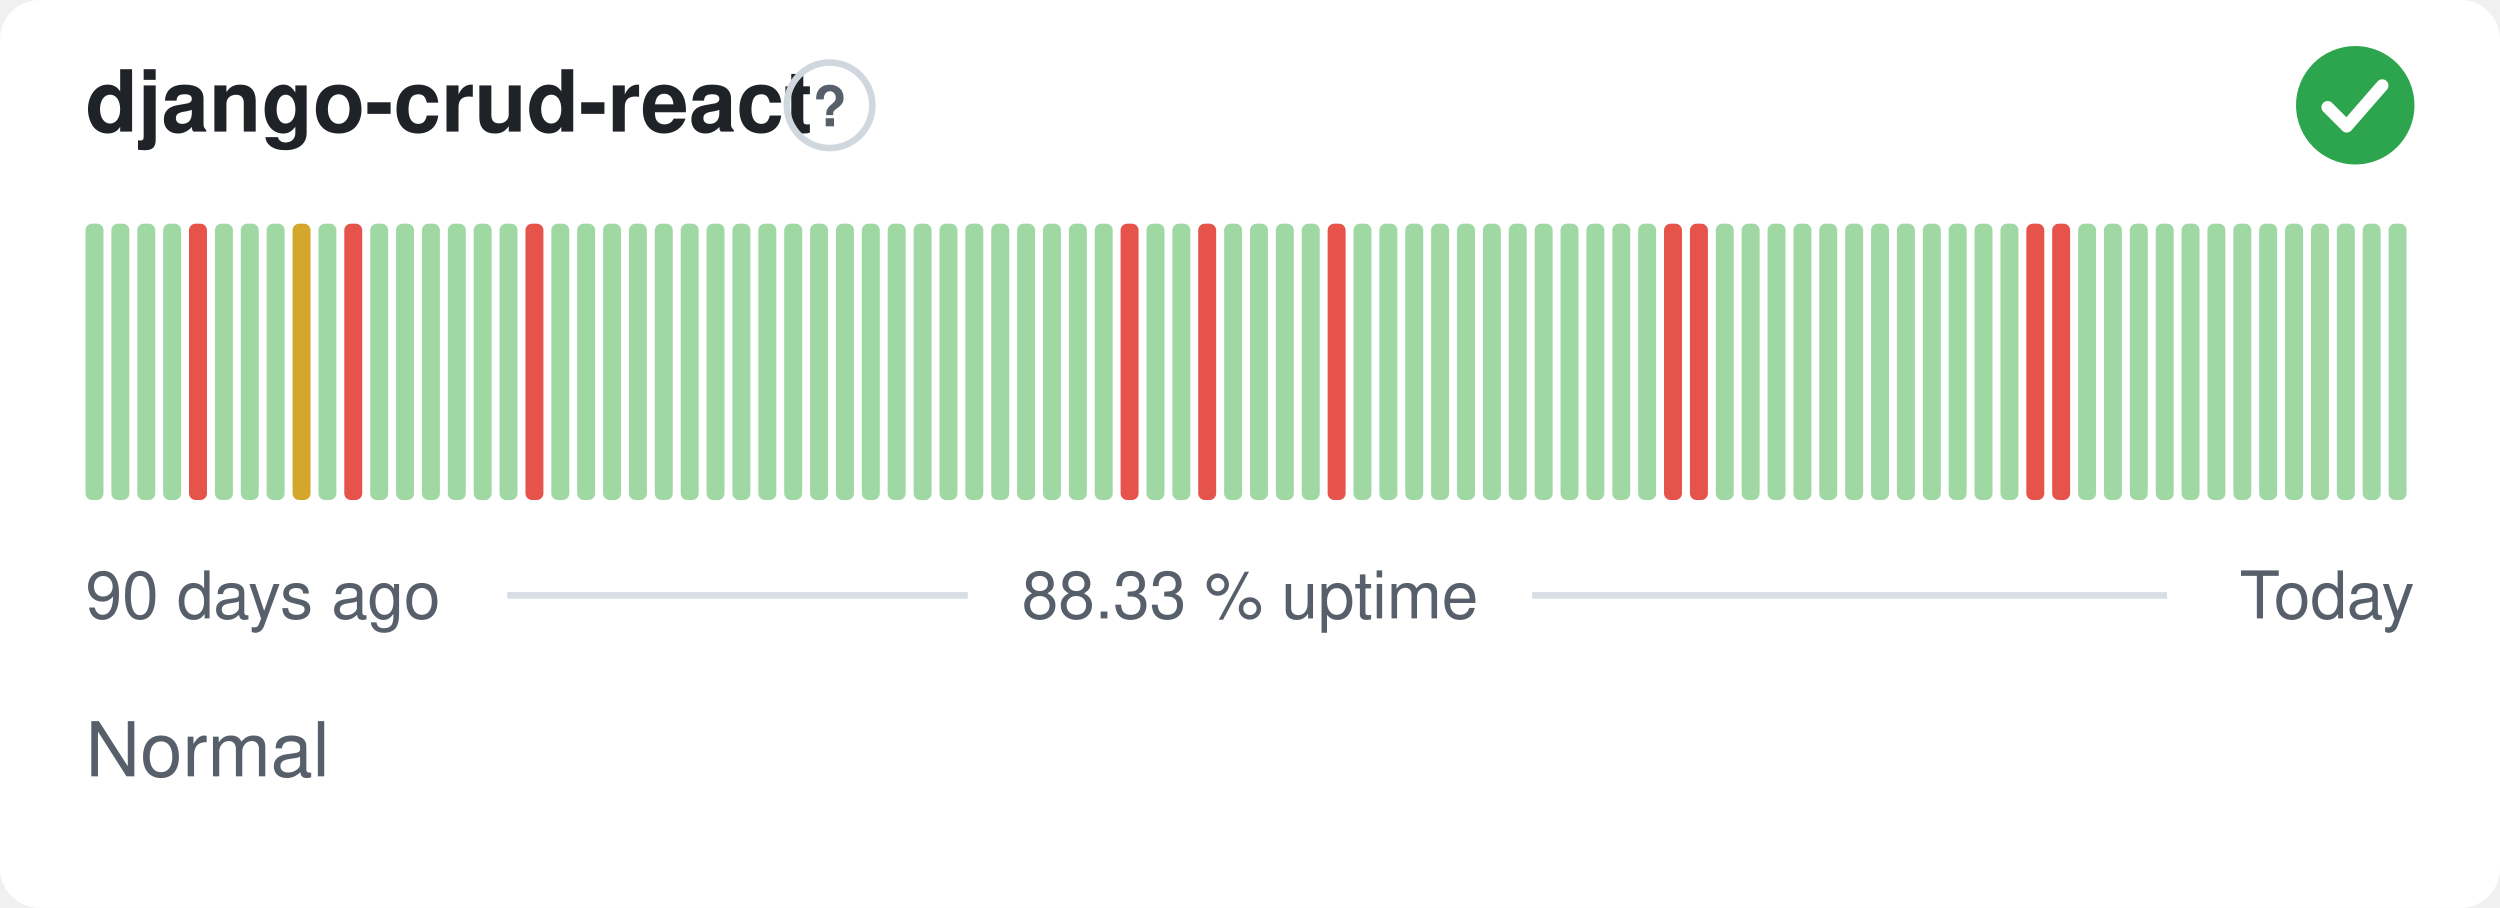
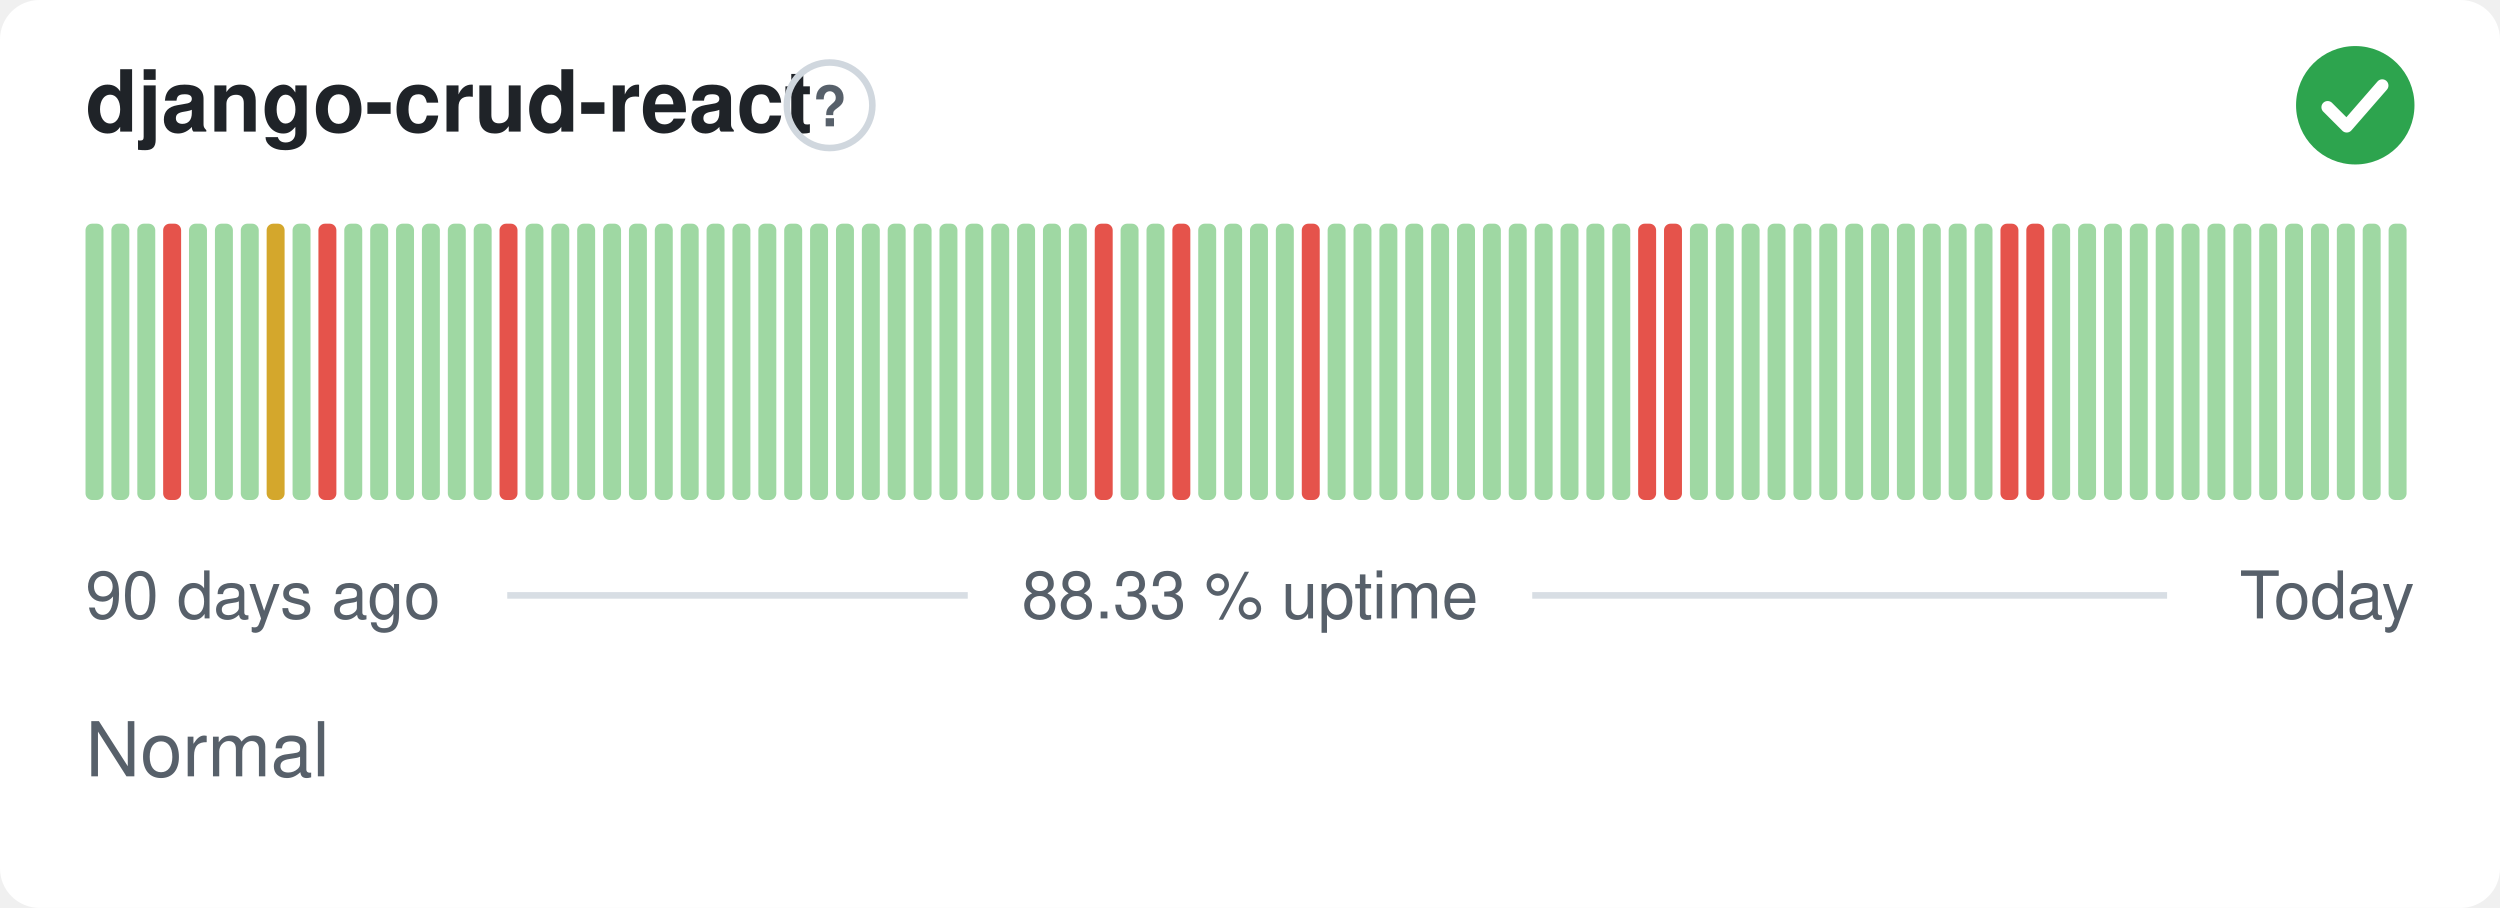
<svg xmlns="http://www.w3.org/2000/svg" width="380" height="138" viewBox="0 0 380 138" role="img" aria-label="django-crud-react: Normal, 88.33 % uptime over the last 90 days" font-family="-apple-system,BlinkMacSystemFont,'Segoe UI',Helvetica,Arial,sans-serif">
  <style>
    @media (prefers-color-scheme: dark) {
      .bg { fill: #0d1117 }
      .title { fill: #e6edf3 }
      .muted { fill: #8b949e }
      .hint { stroke: #30363d }
      .rule { stroke: #30363d }
      .nodata { fill: #21262d }
    }
  </style>
  <rect class="bg" width="380" height="138" rx="6" fill="#ffffff" />
  <text class="title" x="13" y="20" font-size="13" font-weight="600" fill="#1f2328">django-crud-react</text>
  <circle class="hint" cx="126.1" cy="16" r="6.5" fill="none" stroke="#d0d7de" stroke-width="1" />
  <text class="muted" x="126.1" y="19.2" text-anchor="middle" font-size="8.5" font-weight="700" fill="#57606a">?</text>
  <circle cx="358" cy="16" r="9" fill="#2da44e" />
  <path d="M353.80 16.30l2.90 2.90 5.40 -6.20" fill="none" stroke="#fff" stroke-width="1.89" stroke-linecap="round" stroke-linejoin="round" />
  <rect x="13.00" y="34.00" width="2.73" height="42.00" rx="1" fill="#9fd8a3" />
  <rect x="16.93" y="34.00" width="2.73" height="42.00" rx="1" fill="#9fd8a3" />
  <rect x="20.87" y="34.00" width="2.73" height="42.00" rx="1" fill="#9fd8a3" />
-   <rect x="24.80" y="34.00" width="2.73" height="42.00" rx="1" fill="#9fd8a3" />
-   <rect x="28.73" y="34.00" width="2.73" height="42.00" rx="1" fill="#e5534b" />
+   <rect x="24.80" y="34.00" width="2.73" height="42.00" rx="1" fill="#e5534b" />
+   <rect x="28.73" y="34.00" width="2.73" height="42.00" rx="1" fill="#9fd8a3" />
  <rect x="32.67" y="34.00" width="2.73" height="42.00" rx="1" fill="#9fd8a3" />
  <rect x="36.60" y="34.00" width="2.73" height="42.00" rx="1" fill="#9fd8a3" />
-   <rect x="40.53" y="34.00" width="2.73" height="42.00" rx="1" fill="#9fd8a3" />
-   <rect x="44.47" y="34.00" width="2.73" height="42.00" rx="1" fill="#d4a72c" />
-   <rect x="48.40" y="34.00" width="2.73" height="42.00" rx="1" fill="#9fd8a3" />
-   <rect x="52.33" y="34.00" width="2.73" height="42.00" rx="1" fill="#e5534b" />
+   <rect x="40.53" y="34.00" width="2.73" height="42.00" rx="1" fill="#d4a72c" />
+   <rect x="44.47" y="34.00" width="2.73" height="42.00" rx="1" fill="#9fd8a3" />
+   <rect x="48.40" y="34.00" width="2.73" height="42.00" rx="1" fill="#e5534b" />
+   <rect x="52.33" y="34.00" width="2.73" height="42.00" rx="1" fill="#9fd8a3" />
  <rect x="56.27" y="34.00" width="2.73" height="42.00" rx="1" fill="#9fd8a3" />
  <rect x="60.20" y="34.00" width="2.73" height="42.00" rx="1" fill="#9fd8a3" />
  <rect x="64.13" y="34.00" width="2.73" height="42.00" rx="1" fill="#9fd8a3" />
  <rect x="68.07" y="34.00" width="2.73" height="42.00" rx="1" fill="#9fd8a3" />
  <rect x="72.00" y="34.00" width="2.73" height="42.00" rx="1" fill="#9fd8a3" />
-   <rect x="75.93" y="34.00" width="2.73" height="42.00" rx="1" fill="#9fd8a3" />
-   <rect x="79.87" y="34.00" width="2.73" height="42.00" rx="1" fill="#e5534b" />
+   <rect x="75.93" y="34.00" width="2.73" height="42.00" rx="1" fill="#e5534b" />
+   <rect x="79.87" y="34.00" width="2.73" height="42.00" rx="1" fill="#9fd8a3" />
  <rect x="83.80" y="34.00" width="2.73" height="42.00" rx="1" fill="#9fd8a3" />
  <rect x="87.73" y="34.00" width="2.73" height="42.00" rx="1" fill="#9fd8a3" />
  <rect x="91.67" y="34.00" width="2.73" height="42.00" rx="1" fill="#9fd8a3" />
  <rect x="95.60" y="34.00" width="2.73" height="42.00" rx="1" fill="#9fd8a3" />
  <rect x="99.53" y="34.00" width="2.73" height="42.00" rx="1" fill="#9fd8a3" />
  <rect x="103.47" y="34.00" width="2.73" height="42.00" rx="1" fill="#9fd8a3" />
  <rect x="107.40" y="34.00" width="2.73" height="42.00" rx="1" fill="#9fd8a3" />
  <rect x="111.33" y="34.00" width="2.73" height="42.00" rx="1" fill="#9fd8a3" />
  <rect x="115.27" y="34.00" width="2.73" height="42.00" rx="1" fill="#9fd8a3" />
  <rect x="119.20" y="34.00" width="2.73" height="42.00" rx="1" fill="#9fd8a3" />
  <rect x="123.13" y="34.00" width="2.73" height="42.00" rx="1" fill="#9fd8a3" />
  <rect x="127.07" y="34.00" width="2.73" height="42.00" rx="1" fill="#9fd8a3" />
  <rect x="131.00" y="34.00" width="2.73" height="42.00" rx="1" fill="#9fd8a3" />
  <rect x="134.93" y="34.00" width="2.73" height="42.00" rx="1" fill="#9fd8a3" />
  <rect x="138.87" y="34.00" width="2.73" height="42.00" rx="1" fill="#9fd8a3" />
  <rect x="142.80" y="34.00" width="2.73" height="42.00" rx="1" fill="#9fd8a3" />
  <rect x="146.73" y="34.00" width="2.73" height="42.00" rx="1" fill="#9fd8a3" />
  <rect x="150.67" y="34.00" width="2.73" height="42.00" rx="1" fill="#9fd8a3" />
  <rect x="154.60" y="34.00" width="2.73" height="42.00" rx="1" fill="#9fd8a3" />
  <rect x="158.53" y="34.00" width="2.73" height="42.00" rx="1" fill="#9fd8a3" />
  <rect x="162.47" y="34.00" width="2.73" height="42.00" rx="1" fill="#9fd8a3" />
-   <rect x="166.40" y="34.00" width="2.73" height="42.00" rx="1" fill="#9fd8a3" />
-   <rect x="170.33" y="34.00" width="2.73" height="42.00" rx="1" fill="#e5534b" />
+   <rect x="166.40" y="34.00" width="2.73" height="42.00" rx="1" fill="#e5534b" />
+   <rect x="170.33" y="34.00" width="2.73" height="42.00" rx="1" fill="#9fd8a3" />
  <rect x="174.27" y="34.00" width="2.73" height="42.00" rx="1" fill="#9fd8a3" />
-   <rect x="178.20" y="34.00" width="2.73" height="42.00" rx="1" fill="#9fd8a3" />
-   <rect x="182.13" y="34.00" width="2.73" height="42.00" rx="1" fill="#e5534b" />
+   <rect x="178.20" y="34.00" width="2.73" height="42.00" rx="1" fill="#e5534b" />
+   <rect x="182.13" y="34.00" width="2.73" height="42.00" rx="1" fill="#9fd8a3" />
  <rect x="186.07" y="34.00" width="2.73" height="42.00" rx="1" fill="#9fd8a3" />
  <rect x="190.00" y="34.00" width="2.73" height="42.00" rx="1" fill="#9fd8a3" />
  <rect x="193.93" y="34.00" width="2.73" height="42.00" rx="1" fill="#9fd8a3" />
-   <rect x="197.87" y="34.00" width="2.73" height="42.00" rx="1" fill="#9fd8a3" />
-   <rect x="201.80" y="34.00" width="2.73" height="42.00" rx="1" fill="#e5534b" />
+   <rect x="197.87" y="34.00" width="2.73" height="42.00" rx="1" fill="#e5534b" />
+   <rect x="201.80" y="34.00" width="2.73" height="42.00" rx="1" fill="#9fd8a3" />
  <rect x="205.73" y="34.00" width="2.73" height="42.00" rx="1" fill="#9fd8a3" />
  <rect x="209.67" y="34.00" width="2.73" height="42.00" rx="1" fill="#9fd8a3" />
  <rect x="213.60" y="34.00" width="2.73" height="42.00" rx="1" fill="#9fd8a3" />
  <rect x="217.53" y="34.00" width="2.73" height="42.00" rx="1" fill="#9fd8a3" />
  <rect x="221.47" y="34.00" width="2.73" height="42.00" rx="1" fill="#9fd8a3" />
  <rect x="225.40" y="34.00" width="2.73" height="42.00" rx="1" fill="#9fd8a3" />
  <rect x="229.33" y="34.00" width="2.73" height="42.00" rx="1" fill="#9fd8a3" />
  <rect x="233.27" y="34.00" width="2.73" height="42.00" rx="1" fill="#9fd8a3" />
  <rect x="237.20" y="34.00" width="2.73" height="42.00" rx="1" fill="#9fd8a3" />
  <rect x="241.13" y="34.00" width="2.73" height="42.00" rx="1" fill="#9fd8a3" />
  <rect x="245.07" y="34.00" width="2.73" height="42.00" rx="1" fill="#9fd8a3" />
-   <rect x="249.00" y="34.00" width="2.73" height="42.00" rx="1" fill="#9fd8a3" />
+   <rect x="249.00" y="34.00" width="2.73" height="42.00" rx="1" fill="#e5534b" />
  <rect x="252.93" y="34.00" width="2.73" height="42.00" rx="1" fill="#e5534b" />
-   <rect x="256.87" y="34.00" width="2.73" height="42.00" rx="1" fill="#e5534b" />
+   <rect x="256.87" y="34.00" width="2.73" height="42.00" rx="1" fill="#9fd8a3" />
  <rect x="260.80" y="34.00" width="2.73" height="42.00" rx="1" fill="#9fd8a3" />
  <rect x="264.73" y="34.00" width="2.73" height="42.00" rx="1" fill="#9fd8a3" />
  <rect x="268.67" y="34.00" width="2.73" height="42.00" rx="1" fill="#9fd8a3" />
  <rect x="272.60" y="34.00" width="2.73" height="42.00" rx="1" fill="#9fd8a3" />
  <rect x="276.53" y="34.00" width="2.73" height="42.00" rx="1" fill="#9fd8a3" />
  <rect x="280.47" y="34.00" width="2.73" height="42.00" rx="1" fill="#9fd8a3" />
  <rect x="284.40" y="34.00" width="2.73" height="42.00" rx="1" fill="#9fd8a3" />
  <rect x="288.33" y="34.00" width="2.73" height="42.00" rx="1" fill="#9fd8a3" />
  <rect x="292.27" y="34.00" width="2.73" height="42.00" rx="1" fill="#9fd8a3" />
  <rect x="296.20" y="34.00" width="2.73" height="42.00" rx="1" fill="#9fd8a3" />
  <rect x="300.13" y="34.00" width="2.73" height="42.00" rx="1" fill="#9fd8a3" />
-   <rect x="304.07" y="34.00" width="2.73" height="42.00" rx="1" fill="#9fd8a3" />
+   <rect x="304.07" y="34.00" width="2.73" height="42.00" rx="1" fill="#e5534b" />
  <rect x="308.00" y="34.00" width="2.73" height="42.00" rx="1" fill="#e5534b" />
-   <rect x="311.93" y="34.00" width="2.73" height="42.00" rx="1" fill="#e5534b" />
+   <rect x="311.93" y="34.00" width="2.73" height="42.00" rx="1" fill="#9fd8a3" />
  <rect x="315.87" y="34.00" width="2.73" height="42.00" rx="1" fill="#9fd8a3" />
  <rect x="319.80" y="34.00" width="2.73" height="42.00" rx="1" fill="#9fd8a3" />
  <rect x="323.73" y="34.00" width="2.73" height="42.00" rx="1" fill="#9fd8a3" />
  <rect x="327.67" y="34.00" width="2.73" height="42.00" rx="1" fill="#9fd8a3" />
  <rect x="331.60" y="34.00" width="2.73" height="42.00" rx="1" fill="#9fd8a3" />
  <rect x="335.53" y="34.00" width="2.73" height="42.00" rx="1" fill="#9fd8a3" />
  <rect x="339.47" y="34.00" width="2.73" height="42.00" rx="1" fill="#9fd8a3" />
  <rect x="343.40" y="34.00" width="2.73" height="42.00" rx="1" fill="#9fd8a3" />
  <rect x="347.33" y="34.00" width="2.73" height="42.00" rx="1" fill="#9fd8a3" />
  <rect x="351.27" y="34.00" width="2.73" height="42.00" rx="1" fill="#9fd8a3" />
  <rect x="355.20" y="34.00" width="2.73" height="42.00" rx="1" fill="#9fd8a3" />
  <rect x="359.13" y="34.00" width="2.73" height="42.00" rx="1" fill="#9fd8a3" />
  <rect x="363.07" y="34.00" width="2.73" height="42.00" rx="1" fill="#9fd8a3" />
  <text class="muted" x="13" y="94" font-size="10" fill="#57606a">90 days ago</text>
  <text class="muted" x="190" y="94" text-anchor="middle" font-size="10" fill="#57606a">88.33 % uptime</text>
  <text class="muted" x="367" y="94" text-anchor="end" font-size="10" fill="#57606a">Today</text>
  <line class="rule" x1="77.1" y1="90.5" x2="147.1" y2="90.5" stroke="#d8dee4" stroke-width="1" />
  <line class="rule" x1="232.9" y1="90.5" x2="329.4" y2="90.5" stroke="#d8dee4" stroke-width="1" />
  <text class="muted" x="13" y="118" font-size="11.5" fill="#57606a">Normal</text>
</svg>
